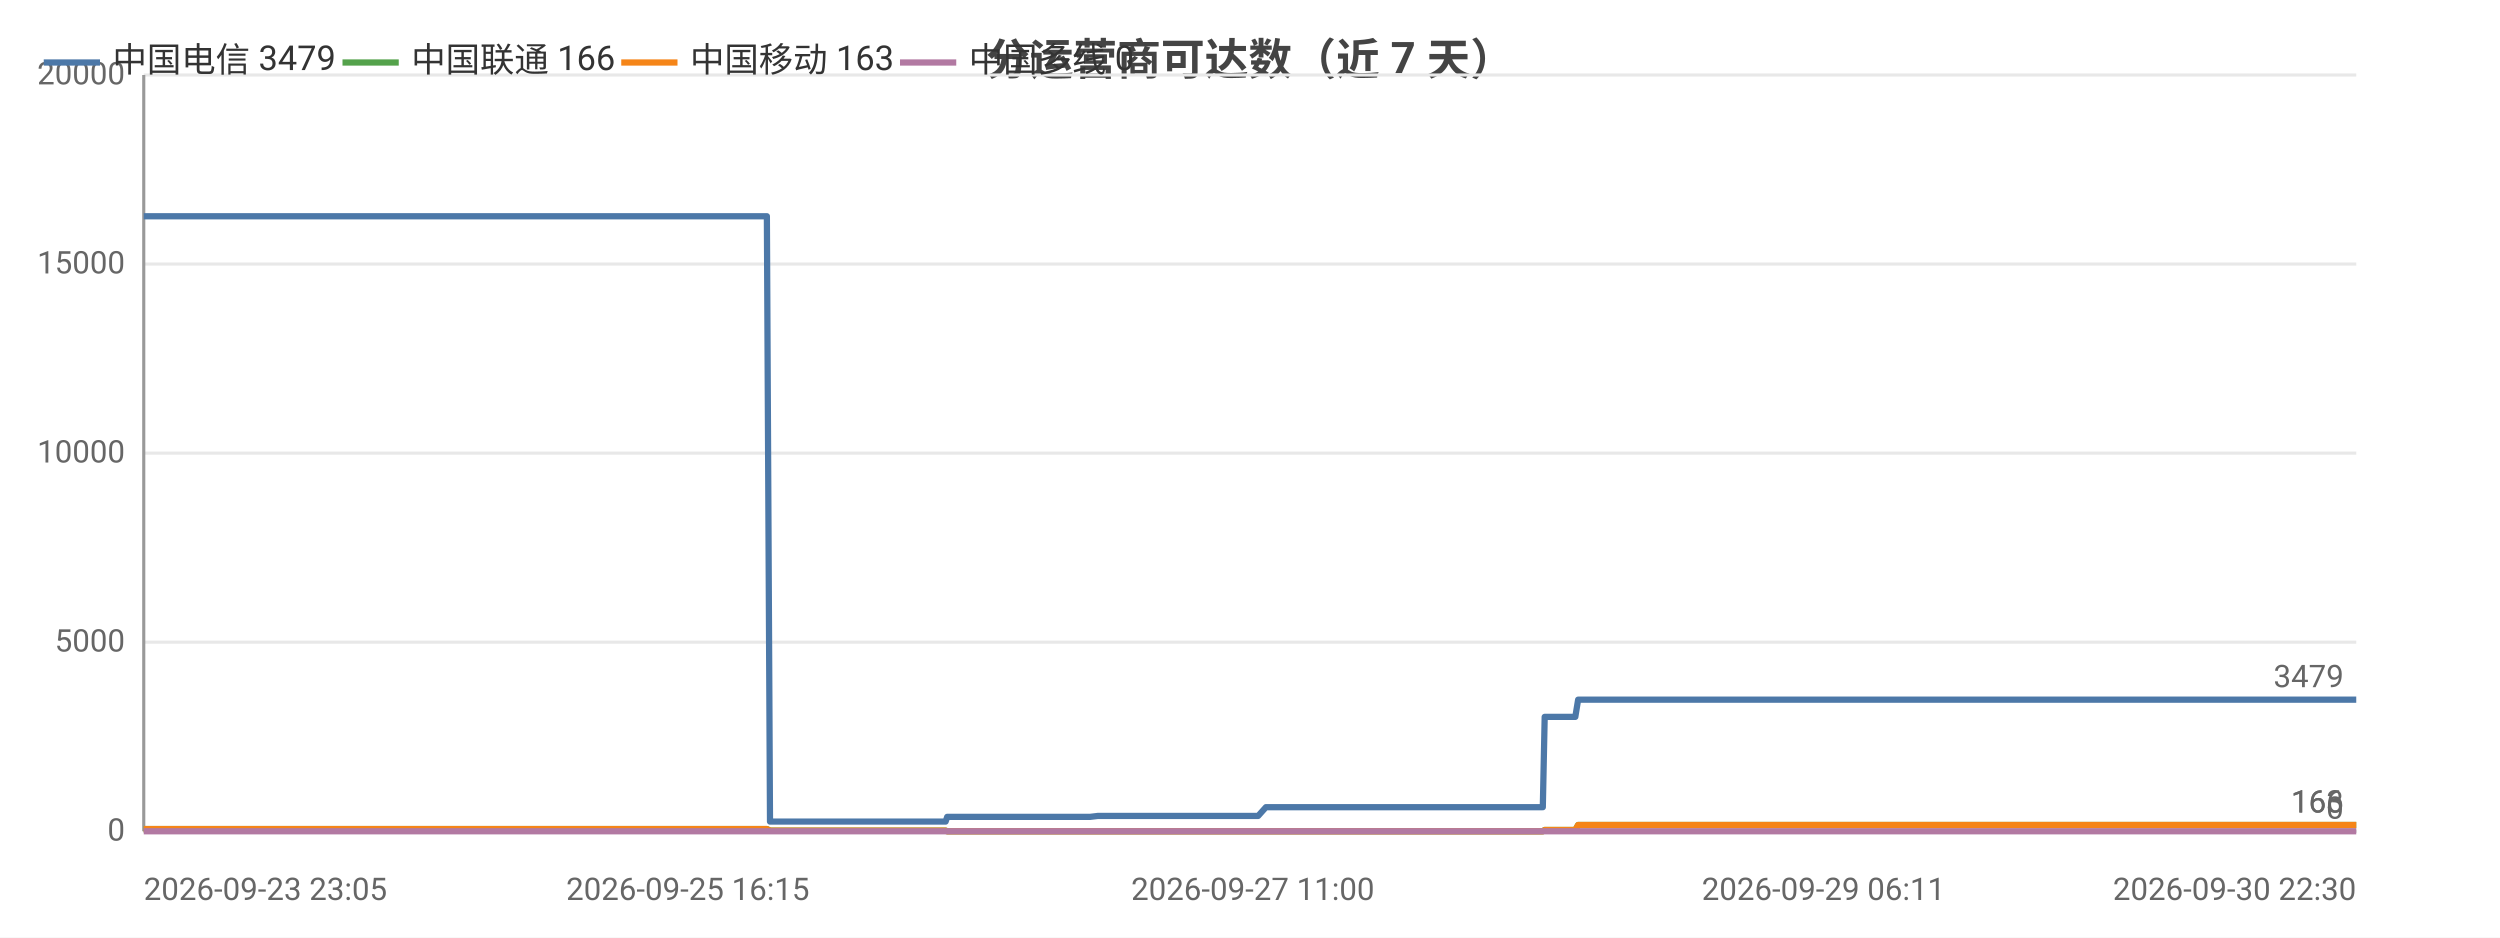
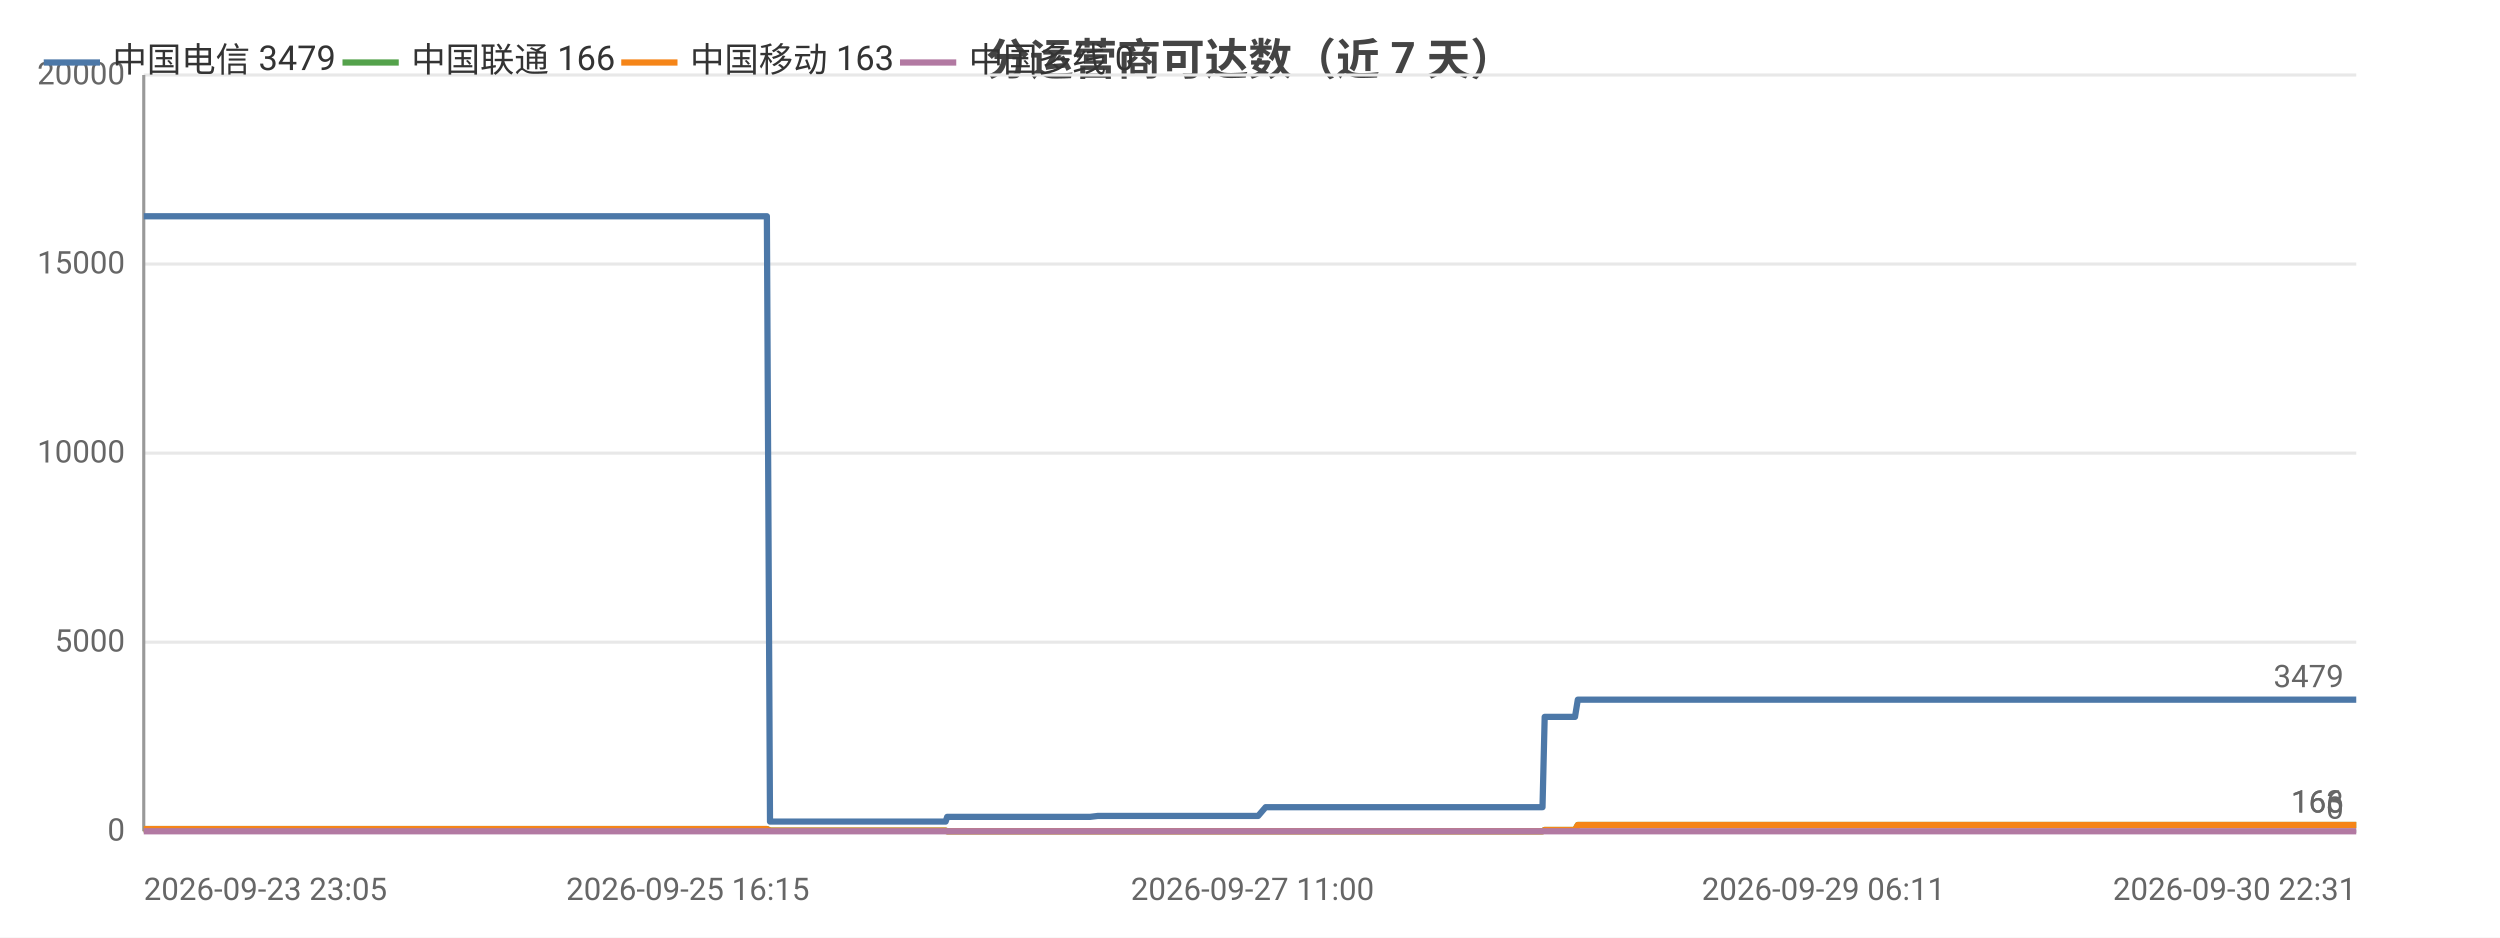
<svg xmlns="http://www.w3.org/2000/svg" width="800" height="300" viewBox="0 0 800 300">
  <rect width="800" height="300" fill="#ffffff" />
  <style>text{font-family:system-ui,-apple-system,'Segoe UI',Roboto,'PingFang SC','Microsoft YaHei','Noto Sans CJK SC',sans-serif}.g{stroke:#e8e8e8;stroke-width:1}.a{stroke:#999;stroke-width:1}.t{font-size:10px;fill:#666}.m{font-size:10px;text-anchor:middle;fill:#666}.e{font-size:10px;text-anchor:end;fill:#666}.l{font-size:11px;fill:#333}.tt{font-size:14px;font-weight:600;text-anchor:middle;fill:#444}.em{font-size:13px;text-anchor:middle;fill:#999}</style>
  <text class="tt" x="400.0" y="24">分运营商可达数（近 7 天）</text>
  <line class="g" x1="46" y1="266" x2="754" y2="266" />
  <text class="e" x="40" y="269">0</text>
  <line class="g" x1="46" y1="205.5" x2="754" y2="205.5" />
  <text class="e" x="40" y="208.5">5000</text>
  <line class="g" x1="46" y1="145" x2="754" y2="145" />
  <text class="e" x="40" y="148">10000</text>
  <line class="g" x1="46" y1="84.5" x2="754" y2="84.5" />
  <text class="e" x="40" y="87.5">15000</text>
  <line class="g" x1="46" y1="24" x2="754" y2="24" />
  <text class="e" x="40" y="27">20000</text>
  <line class="a" x1="46" y1="24" x2="46" y2="266" />
  <line class="a" x1="46" y1="266" x2="754" y2="266" />
-   <polyline fill="none" stroke="#4c78a8" stroke-width="2" stroke-linejoin="round" points="46,69.2 46.0,69.2 47.8,69.2 48.5,69.2 48.5,69.2 53.5,69.2 62.0,69.2 69.5,69.2 82.9,69.2 94.4,69.2 94.4,69.2 108.1,69.2 116.9,69.2 116.9,69.2 117.2,69.2 118.9,69.2 128.8,69.2 140.1,69.2 140.2,69.2 142.2,69.2 142.6,69.2 151.6,69.2 151.6,69.2 154.8,69.2 157.3,69.2 168.0,69.2 169.5,69.2 169.5,69.2 171.3,69.2 185.9,69.2 190.8,69.2 190.9,69.2 190.9,69.2 193.4,69.2 194.6,69.2 211.2,69.2 219.0,69.2 220.1,69.2 226.9,69.2 231.2,69.2 235.2,69.2 235.2,69.2 237.0,69.2 245.4,69.2 246.4,262.9 246.5,262.9 246.6,262.9 248.9,262.9 248.9,262.9 250.9,262.9 259.2,262.9 270.7,262.9 272.5,262.9 275.9,262.9 283.6,262.9 296.0,262.9 296.1,262.9 302.6,262.9 303.1,261.4 303.2,261.4 305.9,261.4 306.1,261.4 308.1,261.4 309.7,261.4 313.5,261.4 323.7,261.4 325.1,261.4 331.6,261.4 333.1,261.4 333.2,261.4 344.0,261.4 347.4,261.4 347.5,261.4 348.8,261.4 351.3,261.1 351.5,261.1 358.0,261.1 360.2,261.1 373.6,261.1 385.0,261.1 390.5,261.1 400.9,261.1 400.9,261.1 402.6,261.1 405.1,258.3 405.1,258.3 414.8,258.3 418.0,258.3 420.2,258.3 424.9,258.3 425.2,258.3 432.0,258.3 433.2,258.3 437.0,258.3 445.8,258.3 447.9,258.3 451.0,258.3 451.0,258.3 458.7,258.3 460.8,258.3 469.9,258.3 469.9,258.3 470.2,258.3 490.0,258.3 493.7,258.3 494.3,229.4 494.4,229.4 501.9,229.4 504.1,229.4 505.0,223.9 505.0,223.9 521.0,223.9 533.0,223.9 537.2,223.9 537.3,223.9 548.8,223.9 555.2,223.9 558.3,223.9 558.3,223.9 565.5,223.9 583.5,223.9 590.8,223.9 590.8,223.9 593.1,223.9 664.9,223.9 666.8,223.9 676.3,223.9 684.1,223.9 687.3,223.9 694.1,223.9 696.1,223.9 713.8,223.9 716.9,223.9 728.8,223.9 728.8,223.9 731.2,223.9 740.2,223.9 741.8,223.9 754,223.9" />
+   <polyline fill="none" stroke="#4c78a8" stroke-width="2" stroke-linejoin="round" points="46,69.2 46.0,69.2 47.8,69.2 48.5,69.2 48.5,69.2 53.5,69.2 62.0,69.2 69.5,69.2 82.9,69.2 94.4,69.2 94.4,69.2 108.1,69.2 116.9,69.2 116.9,69.2 117.2,69.2 118.9,69.2 128.7,69.2 140.1,69.2 140.2,69.2 142.2,69.2 142.6,69.2 151.6,69.2 151.6,69.2 154.8,69.2 157.3,69.2 168.0,69.2 169.5,69.2 169.5,69.2 171.3,69.2 185.9,69.2 190.8,69.2 190.8,69.2 190.9,69.2 193.4,69.2 194.6,69.2 211.2,69.2 219.0,69.2 220.1,69.2 226.8,69.2 231.1,69.2 235.1,69.2 235.2,69.2 237.0,69.2 245.4,69.2 246.4,262.9 246.4,262.9 246.6,262.9 248.9,262.9 248.9,262.9 250.9,262.9 259.2,262.9 270.7,262.9 272.5,262.9 275.9,262.9 283.6,262.9 296.0,262.9 296.1,262.9 302.6,262.9 303.1,261.4 303.2,261.4 305.9,261.4 306.1,261.4 308.0,261.4 309.7,261.4 313.5,261.4 323.7,261.4 325.1,261.4 331.5,261.4 333.1,261.4 333.2,261.4 344.0,261.4 347.4,261.4 347.5,261.4 348.8,261.4 351.3,261.1 351.4,261.1 358.0,261.1 360.2,261.1 373.6,261.1 385.0,261.1 390.5,261.1 400.8,261.1 400.9,261.1 402.6,261.1 405.0,258.3 405.1,258.3 414.7,258.3 418.0,258.3 420.2,258.3 424.9,258.3 425.2,258.3 432.0,258.3 433.2,258.3 437.0,258.3 445.8,258.3 447.9,258.3 450.9,258.3 451.0,258.3 458.6,258.3 460.8,258.3 469.8,258.3 469.9,258.3 470.1,258.3 490.0,258.3 493.6,258.3 494.3,229.4 494.3,229.4 501.9,229.4 504.0,229.4 504.9,223.9 505.0,223.9 521.0,223.9 533.0,223.9 537.2,223.9 537.2,223.9 548.8,223.9 555.2,223.9 558.2,223.9 558.3,223.9 565.5,223.9 583.5,223.9 590.8,223.9 590.8,223.9 593.0,223.9 664.9,223.9 666.8,223.9 676.2,223.9 684.0,223.9 687.3,223.9 694.1,223.9 696.1,223.9 713.7,223.9 716.8,223.9 728.7,223.9 728.8,223.9 731.2,223.9 740.2,223.9 741.8,223.9 753.9,223.9 754,223.9" />
  <circle cx="46" cy="69.2" r="4" fill="transparent" />
  <circle cx="69.5" cy="69.2" r="4" fill="transparent" />
  <circle cx="118.9" cy="69.2" r="4" fill="transparent" />
  <circle cx="151.6" cy="69.2" r="4" fill="transparent" />
  <circle cx="185.9" cy="69.2" r="4" fill="transparent" />
-   <circle cx="219.0" cy="69.2" r="4" fill="transparent" />
+   <circle cx="220.1" cy="69.2" r="4" fill="transparent" />
  <circle cx="246.4" cy="262.9" r="4" fill="transparent" />
  <circle cx="270.7" cy="262.9" r="4" fill="transparent" />
-   <circle cx="303.1" cy="261.4" r="4" fill="transparent" />
-   <circle cx="323.7" cy="261.4" r="4" fill="transparent" />
+   <circle cx="303.2" cy="261.4" r="4" fill="transparent" />
+   <circle cx="325.1" cy="261.4" r="4" fill="transparent" />
  <circle cx="348.8" cy="261.4" r="4" fill="transparent" />
  <circle cx="390.5" cy="261.1" r="4" fill="transparent" />
-   <circle cx="418.0" cy="258.3" r="4" fill="transparent" />
-   <circle cx="445.8" cy="258.3" r="4" fill="transparent" />
-   <circle cx="470.2" cy="258.3" r="4" fill="transparent" />
+   <circle cx="420.2" cy="258.3" r="4" fill="transparent" />
+   <circle cx="447.9" cy="258.3" r="4" fill="transparent" />
+   <circle cx="470.1" cy="258.3" r="4" fill="transparent" />
  <circle cx="505.0" cy="223.9" r="4" fill="transparent" />
-   <circle cx="555.2" cy="223.9" r="4" fill="transparent" />
-   <circle cx="593.1" cy="223.9" r="4" fill="transparent" />
-   <circle cx="713.8" cy="223.9" r="4" fill="transparent" />
+   <circle cx="558.2" cy="223.9" r="4" fill="transparent" />
+   <circle cx="664.9" cy="223.9" r="4" fill="transparent" />
+   <circle cx="716.8" cy="223.9" r="4" fill="transparent" />
  <circle cx="754" cy="223.9" r="4" fill="transparent" />
  <text class="t" x="750" y="219.9" text-anchor="end" fill="#4c78a8">3479</text>
-   <polyline fill="none" stroke="#54a24b" stroke-width="2" stroke-linejoin="round" points="46,265.3 46.0,265.3 47.8,265.3 48.5,265.3 48.5,265.3 53.5,265.3 62.0,265.3 69.5,265.3 82.9,265.3 94.4,265.3 94.4,265.3 108.1,265.3 116.9,265.3 116.9,265.3 117.2,265.3 118.9,265.3 128.8,265.3 140.1,265.3 140.2,265.3 142.2,265.3 142.6,265.3 151.6,265.3 151.6,265.3 154.8,265.3 157.3,265.3 168.0,265.3 169.5,265.3 169.5,265.3 171.3,265.3 185.9,265.3 190.8,265.3 190.9,265.3 190.9,265.3 193.4,265.3 194.6,265.3 211.2,265.3 219.0,265.3 220.1,265.3 226.9,265.3 231.2,265.3 235.2,265.3 235.2,265.3 237.0,265.3 245.4,265.3 246.4,265.8 246.5,265.8 246.6,265.8 248.9,265.8 248.9,265.8 250.9,265.8 259.2,265.8 270.7,265.8 272.5,265.8 275.9,265.8 283.6,265.8 296.0,265.8 296.1,265.8 302.6,265.8 303.1,266 303.2,266 305.9,266 306.1,266 308.1,266 309.7,266 313.5,266 323.7,266 325.1,266 331.6,266 333.1,266 333.2,266 344.0,266 347.4,266 347.5,266 348.8,266 351.3,266 351.5,266 358.0,266 360.2,266 373.6,266 385.0,266 390.5,266 400.9,266 400.9,266 402.6,266 405.1,266.0 405.1,266.0 414.8,266.0 418.0,266.0 420.2,266.0 424.9,266.0 425.2,266.0 432.0,266.0 433.2,266.0 437.0,266.0 445.8,266.0 447.9,266.0 451.0,266.0 451.0,266.0 458.7,266.0 460.8,266.0 469.9,266.0 469.9,266.0 470.2,266.0 490.0,266.0 493.7,266.0 494.3,265.6 494.4,265.6 501.9,265.6 504.1,265.6 505.0,264.0 505.0,264.0 521.0,264.0 533.0,264.0 537.2,264.0 537.3,264.0 548.8,264.0 555.2,264.0 558.3,264.0 558.3,264.0 565.5,264.0 583.5,264.0 590.8,264.0 590.8,264.0 593.1,264.0 664.9,264.0 666.8,264.0 676.3,264.0 684.1,264.0 687.3,264.0 694.1,264.0 696.1,264.0 713.8,264.0 716.9,264.0 728.8,264.0 728.8,264.0 731.2,264.0 740.2,264.0 741.8,264.0 754,264.0" />
+   <polyline fill="none" stroke="#54a24b" stroke-width="2" stroke-linejoin="round" points="46,265.3 46.0,265.3 47.8,265.3 48.5,265.3 48.5,265.3 53.5,265.3 62.0,265.3 69.5,265.3 82.9,265.3 94.4,265.3 94.4,265.3 108.1,265.3 116.9,265.3 116.9,265.3 117.2,265.3 118.9,265.3 128.7,265.3 140.1,265.3 140.2,265.3 142.2,265.3 142.6,265.3 151.6,265.3 151.6,265.3 154.8,265.3 157.3,265.3 168.0,265.3 169.5,265.3 169.5,265.3 171.3,265.3 185.9,265.3 190.8,265.3 190.8,265.3 190.9,265.3 193.4,265.3 194.6,265.3 211.2,265.3 219.0,265.3 220.1,265.3 226.8,265.3 231.1,265.3 235.1,265.3 235.2,265.3 237.0,265.3 245.4,265.3 246.4,265.8 246.4,265.8 246.6,265.8 248.9,265.8 248.9,265.8 250.9,265.8 259.2,265.8 270.7,265.8 272.5,265.8 275.9,265.8 283.6,265.8 296.0,265.8 296.1,265.8 302.6,265.8 303.1,266 303.2,266 305.9,266 306.1,266 308.0,266 309.7,266 313.5,266 323.7,266 325.1,266 331.5,266 333.1,266 333.2,266 344.0,266 347.4,266 347.5,266 348.8,266 351.3,266 351.4,266 358.0,266 360.2,266 373.6,266 385.0,266 390.5,266 400.8,266 400.9,266 402.6,266 405.0,266.0 405.1,266.0 414.7,266.0 418.0,266.0 420.2,266.0 424.9,266.0 425.2,266.0 432.0,266.0 433.2,266.0 437.0,266.0 445.8,266.0 447.9,266.0 450.9,266.0 451.0,266.0 458.6,266.0 460.8,266.0 469.8,266.0 469.9,266.0 470.1,266.0 490.0,266.0 493.6,266.0 494.3,265.6 494.3,265.6 501.9,265.6 504.0,265.6 504.9,264.0 505.0,264.0 521.0,264.0 533.0,264.0 537.2,264.0 537.2,264.0 548.8,264.0 555.2,264.0 558.2,264.0 558.3,264.0 565.5,264.0 583.5,264.0 590.8,264.0 590.8,264.0 593.0,264.0 664.9,264.0 666.8,264.0 676.2,264.0 684.0,264.0 687.3,264.0 694.1,264.0 696.1,264.0 713.7,264.0 716.8,264.0 728.7,264.0 728.8,264.0 731.2,264.0 740.2,264.0 741.8,264.0 753.9,264.0 754,264.0" />
  <circle cx="46" cy="265.3" r="4" fill="transparent" />
  <circle cx="69.5" cy="265.3" r="4" fill="transparent" />
  <circle cx="118.9" cy="265.3" r="4" fill="transparent" />
  <circle cx="151.6" cy="265.3" r="4" fill="transparent" />
  <circle cx="185.9" cy="265.3" r="4" fill="transparent" />
-   <circle cx="219.0" cy="265.3" r="4" fill="transparent" />
+   <circle cx="220.1" cy="265.3" r="4" fill="transparent" />
  <circle cx="246.4" cy="265.8" r="4" fill="transparent" />
  <circle cx="270.7" cy="265.8" r="4" fill="transparent" />
-   <circle cx="303.1" cy="266" r="4" fill="transparent" />
-   <circle cx="323.7" cy="266" r="4" fill="transparent" />
+   <circle cx="303.2" cy="266" r="4" fill="transparent" />
+   <circle cx="325.1" cy="266" r="4" fill="transparent" />
  <circle cx="348.8" cy="266" r="4" fill="transparent" />
  <circle cx="390.5" cy="266" r="4" fill="transparent" />
-   <circle cx="418.0" cy="266.0" r="4" fill="transparent" />
-   <circle cx="445.8" cy="266.0" r="4" fill="transparent" />
-   <circle cx="470.2" cy="266.0" r="4" fill="transparent" />
+   <circle cx="420.2" cy="266.0" r="4" fill="transparent" />
+   <circle cx="447.9" cy="266.0" r="4" fill="transparent" />
+   <circle cx="470.1" cy="266.0" r="4" fill="transparent" />
  <circle cx="505.0" cy="264.0" r="4" fill="transparent" />
-   <circle cx="555.2" cy="264.0" r="4" fill="transparent" />
-   <circle cx="593.1" cy="264.0" r="4" fill="transparent" />
-   <circle cx="713.8" cy="264.0" r="4" fill="transparent" />
+   <circle cx="558.2" cy="264.0" r="4" fill="transparent" />
+   <circle cx="664.9" cy="264.0" r="4" fill="transparent" />
+   <circle cx="716.8" cy="264.0" r="4" fill="transparent" />
  <circle cx="754" cy="264.0" r="4" fill="transparent" />
  <text class="t" x="750" y="260.0" text-anchor="end" fill="#54a24b">166</text>
-   <polyline fill="none" stroke="#f58518" stroke-width="2" stroke-linejoin="round" points="46,265.3 46.0,265.3 47.8,265.3 48.5,265.3 48.5,265.3 53.5,265.3 62.0,265.3 69.5,265.3 82.9,265.3 94.4,265.3 94.4,265.3 108.1,265.3 116.9,265.3 116.9,265.3 117.2,265.3 118.9,265.3 128.8,265.3 140.1,265.3 140.2,265.3 142.2,265.3 142.6,265.3 151.6,265.3 151.6,265.3 154.8,265.3 157.3,265.3 168.0,265.3 169.5,265.3 169.5,265.3 171.3,265.3 185.9,265.3 190.8,265.3 190.9,265.3 190.9,265.3 193.4,265.3 194.6,265.3 211.2,265.3 219.0,265.3 220.1,265.3 226.9,265.3 231.2,265.3 235.2,265.3 235.2,265.3 237.0,265.3 245.4,265.3 246.4,265.8 246.5,265.8 246.6,265.8 248.9,265.8 248.9,265.8 250.9,265.8 259.2,265.8 270.7,265.8 272.5,265.8 275.9,265.8 283.6,265.8 296.0,265.8 296.1,265.8 302.6,265.8 303.1,266 303.2,266 305.9,266 306.1,266 308.1,266 309.7,266 313.5,266 323.7,266 325.1,266 331.6,266 333.1,266 333.2,266 344.0,266 347.4,266 347.5,266 348.8,266 351.3,266 351.5,266 358.0,266 360.2,266 373.6,266 385.0,266 390.5,266 400.9,266 400.9,266 402.6,266 405.1,266.0 405.1,266.0 414.8,266.0 418.0,266.0 420.2,266.0 424.9,266.0 425.2,266.0 432.0,266.0 433.2,266.0 437.0,266.0 445.8,266.0 447.9,266.0 451.0,266.0 451.0,266.0 458.7,266.0 460.8,266.0 469.9,266.0 469.9,266.0 470.2,266.0 490.0,266.0 493.7,266.0 494.3,265.6 494.4,265.6 501.9,265.6 504.1,265.6 505.0,264.0 505.0,264.0 521.0,264.0 533.0,264.0 537.2,264.0 537.3,264.0 548.8,264.0 555.2,264.0 558.3,264.0 558.3,264.0 565.5,264.0 583.5,264.0 590.8,264.0 590.8,264.0 593.1,264.0 664.9,264.0 666.8,264.0 676.3,264.0 684.1,264.0 687.3,264.0 694.1,264.0 696.1,264.0 713.8,264.0 716.9,264.0 728.8,264.0 728.8,264.0 731.2,264.0 740.2,264.0 741.8,264.0 754,264.0" />
+   <polyline fill="none" stroke="#f58518" stroke-width="2" stroke-linejoin="round" points="46,265.3 46.0,265.3 47.8,265.3 48.5,265.3 48.5,265.3 53.5,265.3 62.0,265.3 69.5,265.3 82.9,265.3 94.4,265.3 94.4,265.3 108.1,265.3 116.9,265.3 116.9,265.3 117.2,265.3 118.9,265.3 128.7,265.3 140.1,265.3 140.2,265.3 142.2,265.3 142.6,265.3 151.6,265.3 151.6,265.3 154.8,265.3 157.3,265.3 168.0,265.3 169.5,265.3 169.5,265.3 171.3,265.3 185.9,265.3 190.8,265.3 190.8,265.3 190.9,265.3 193.4,265.3 194.6,265.3 211.2,265.3 219.0,265.3 220.1,265.3 226.8,265.3 231.1,265.3 235.1,265.3 235.2,265.3 237.0,265.3 245.4,265.3 246.4,265.8 246.4,265.8 246.6,265.8 248.9,265.8 248.9,265.8 250.9,265.8 259.2,265.8 270.7,265.8 272.5,265.8 275.9,265.8 283.6,265.8 296.0,265.8 296.1,265.8 302.6,265.8 303.1,266 303.2,266 305.9,266 306.1,266 308.0,266 309.7,266 313.5,266 323.7,266 325.1,266 331.5,266 333.1,266 333.2,266 344.0,266 347.4,266 347.5,266 348.8,266 351.3,266 351.4,266 358.0,266 360.2,266 373.6,266 385.0,266 390.5,266 400.8,266 400.9,266 402.6,266 405.0,266.0 405.1,266.0 414.7,266.0 418.0,266.0 420.2,266.0 424.9,266.0 425.2,266.0 432.0,266.0 433.2,266.0 437.0,266.0 445.8,266.0 447.9,266.0 450.9,266.0 451.0,266.0 458.6,266.0 460.8,266.0 469.8,266.0 469.9,266.0 470.1,266.0 490.0,266.0 493.6,266.0 494.3,265.6 494.3,265.6 501.9,265.6 504.0,265.6 504.9,264.0 505.0,264.0 521.0,264.0 533.0,264.0 537.2,264.0 537.2,264.0 548.8,264.0 555.2,264.0 558.2,264.0 558.3,264.0 565.5,264.0 583.5,264.0 590.8,264.0 590.8,264.0 593.0,264.0 664.9,264.0 666.8,264.0 676.2,264.0 684.0,264.0 687.3,264.0 694.1,264.0 696.1,264.0 713.7,264.0 716.8,264.0 728.7,264.0 728.8,264.0 731.2,264.0 740.2,264.0 741.8,264.0 753.9,264.0 754,264.0" />
  <circle cx="46" cy="265.3" r="4" fill="transparent" />
  <circle cx="69.5" cy="265.3" r="4" fill="transparent" />
  <circle cx="118.9" cy="265.3" r="4" fill="transparent" />
  <circle cx="151.6" cy="265.3" r="4" fill="transparent" />
  <circle cx="185.9" cy="265.3" r="4" fill="transparent" />
-   <circle cx="219.0" cy="265.3" r="4" fill="transparent" />
+   <circle cx="220.1" cy="265.3" r="4" fill="transparent" />
  <circle cx="246.4" cy="265.8" r="4" fill="transparent" />
  <circle cx="270.7" cy="265.8" r="4" fill="transparent" />
-   <circle cx="303.1" cy="266" r="4" fill="transparent" />
-   <circle cx="323.7" cy="266" r="4" fill="transparent" />
+   <circle cx="303.2" cy="266" r="4" fill="transparent" />
+   <circle cx="325.1" cy="266" r="4" fill="transparent" />
  <circle cx="348.8" cy="266" r="4" fill="transparent" />
  <circle cx="390.5" cy="266" r="4" fill="transparent" />
-   <circle cx="418.0" cy="266.0" r="4" fill="transparent" />
-   <circle cx="445.8" cy="266.0" r="4" fill="transparent" />
-   <circle cx="470.2" cy="266.0" r="4" fill="transparent" />
+   <circle cx="420.2" cy="266.0" r="4" fill="transparent" />
+   <circle cx="447.9" cy="266.0" r="4" fill="transparent" />
+   <circle cx="470.1" cy="266.0" r="4" fill="transparent" />
  <circle cx="505.0" cy="264.0" r="4" fill="transparent" />
-   <circle cx="555.2" cy="264.0" r="4" fill="transparent" />
-   <circle cx="593.1" cy="264.0" r="4" fill="transparent" />
-   <circle cx="713.8" cy="264.0" r="4" fill="transparent" />
+   <circle cx="558.2" cy="264.0" r="4" fill="transparent" />
+   <circle cx="664.9" cy="264.0" r="4" fill="transparent" />
+   <circle cx="716.8" cy="264.0" r="4" fill="transparent" />
  <circle cx="754" cy="264.0" r="4" fill="transparent" />
  <text class="t" x="750" y="260.0" text-anchor="end" fill="#f58518">163</text>
-   <polyline fill="none" stroke="#b279a2" stroke-width="2" stroke-linejoin="round" points="46,266 46.0,266 47.8,266 48.5,266 48.5,266 53.5,266 62.0,266 69.5,266 82.9,266 94.4,266 94.4,266 108.1,266 116.9,266 116.9,266 117.2,266 118.9,266 128.8,266 140.1,266 140.2,266 142.2,266 142.6,266 151.6,266 151.6,266 154.8,266 157.3,266 168.0,266 169.5,266 169.5,266 171.3,266 185.9,266 190.8,266 190.9,266 190.9,266 193.4,266 194.6,266 211.2,266 219.0,266 220.1,266 226.9,266 231.2,266 235.2,266 235.2,266 237.0,266 245.4,266 246.4,266 246.5,266 246.6,266 248.9,266 248.9,266 250.9,266 259.2,266 270.7,266 272.5,266 275.9,266 283.6,266 296.0,266 296.1,266 302.6,266 303.1,266 303.2,266 305.9,266 306.1,266 308.1,266 309.7,266 313.5,266 323.7,266 325.1,266 331.6,266 333.1,266 333.2,266 344.0,266 347.4,266 347.5,266 348.8,266 351.3,266 351.5,266 358.0,266 360.2,266 373.6,266 385.0,266 390.5,266 400.9,266 400.9,266 402.6,266 405.1,266 405.1,266 414.8,266 418.0,266 420.2,266 424.9,266 425.2,266 432.0,266 433.2,266 437.0,266 445.8,266 447.9,266 451.0,266 451.0,266 458.7,266 460.8,266 469.9,266 469.9,266 470.2,266 490.0,266 493.7,266 494.3,266 494.4,266 501.9,266 504.1,266 505.0,266 505.0,266 521.0,266 533.0,266 537.2,266 537.3,266 548.8,266 555.2,266 558.3,266 558.3,266 565.5,266 583.5,266 590.8,266 590.8,266 593.1,266 664.9,266 666.8,266 676.3,266 684.1,266 687.3,266 694.1,266 696.1,266 713.8,266 716.9,266 728.8,266 728.8,266 731.2,266 740.2,266 741.8,266 754,266" />
+   <polyline fill="none" stroke="#b279a2" stroke-width="2" stroke-linejoin="round" points="46,266 46.0,266 47.8,266 48.5,266 48.5,266 53.5,266 62.0,266 69.5,266 82.9,266 94.4,266 94.4,266 108.1,266 116.9,266 116.9,266 117.2,266 118.9,266 128.7,266 140.1,266 140.2,266 142.2,266 142.6,266 151.6,266 151.6,266 154.8,266 157.3,266 168.0,266 169.5,266 169.5,266 171.3,266 185.9,266 190.8,266 190.8,266 190.9,266 193.4,266 194.6,266 211.2,266 219.0,266 220.1,266 226.8,266 231.1,266 235.1,266 235.2,266 237.0,266 245.4,266 246.4,266 246.4,266 246.6,266 248.9,266 248.9,266 250.9,266 259.2,266 270.7,266 272.5,266 275.9,266 283.6,266 296.0,266 296.1,266 302.6,266 303.1,266 303.2,266 305.9,266 306.1,266 308.0,266 309.7,266 313.5,266 323.7,266 325.1,266 331.5,266 333.1,266 333.2,266 344.0,266 347.4,266 347.5,266 348.8,266 351.3,266 351.4,266 358.0,266 360.2,266 373.6,266 385.0,266 390.5,266 400.8,266 400.9,266 402.6,266 405.0,266 405.1,266 414.7,266 418.0,266 420.2,266 424.9,266 425.2,266 432.0,266 433.2,266 437.0,266 445.8,266 447.9,266 450.9,266 451.0,266 458.6,266 460.8,266 469.8,266 469.9,266 470.1,266 490.0,266 493.6,266 494.3,266 494.3,266 501.9,266 504.0,266 504.9,266 505.0,266 521.0,266 533.0,266 537.2,266 537.2,266 548.8,266 555.2,266 558.2,266 558.3,266 565.5,266 583.5,266 590.8,266 590.8,266 593.0,266 664.9,266 666.8,266 676.2,266 684.0,266 687.3,266 694.1,266 696.1,266 713.7,266 716.8,266 728.7,266 728.8,266 731.2,266 740.2,266 741.8,266 753.9,266 754,266" />
  <circle cx="46" cy="266" r="4" fill="transparent" />
  <circle cx="69.5" cy="266" r="4" fill="transparent" />
  <circle cx="118.9" cy="266" r="4" fill="transparent" />
  <circle cx="151.6" cy="266" r="4" fill="transparent" />
  <circle cx="185.9" cy="266" r="4" fill="transparent" />
-   <circle cx="219.0" cy="266" r="4" fill="transparent" />
+   <circle cx="220.1" cy="266" r="4" fill="transparent" />
  <circle cx="246.4" cy="266" r="4" fill="transparent" />
  <circle cx="270.7" cy="266" r="4" fill="transparent" />
-   <circle cx="303.1" cy="266" r="4" fill="transparent" />
-   <circle cx="323.7" cy="266" r="4" fill="transparent" />
+   <circle cx="303.2" cy="266" r="4" fill="transparent" />
+   <circle cx="325.1" cy="266" r="4" fill="transparent" />
  <circle cx="348.8" cy="266" r="4" fill="transparent" />
  <circle cx="390.5" cy="266" r="4" fill="transparent" />
-   <circle cx="418.0" cy="266" r="4" fill="transparent" />
-   <circle cx="445.8" cy="266" r="4" fill="transparent" />
-   <circle cx="470.2" cy="266" r="4" fill="transparent" />
+   <circle cx="420.2" cy="266" r="4" fill="transparent" />
+   <circle cx="447.9" cy="266" r="4" fill="transparent" />
+   <circle cx="470.1" cy="266" r="4" fill="transparent" />
  <circle cx="505.0" cy="266" r="4" fill="transparent" />
-   <circle cx="555.2" cy="266" r="4" fill="transparent" />
-   <circle cx="593.1" cy="266" r="4" fill="transparent" />
-   <circle cx="713.8" cy="266" r="4" fill="transparent" />
+   <circle cx="558.2" cy="266" r="4" fill="transparent" />
+   <circle cx="664.9" cy="266" r="4" fill="transparent" />
+   <circle cx="716.8" cy="266" r="4" fill="transparent" />
  <circle cx="754" cy="266" r="4" fill="transparent" />
  <text class="t" x="750" y="262" text-anchor="end" fill="#b279a2">0</text>
  <text class="t" x="46" y="288">2026-09-23 23:05</text>
  <text class="m" x="220.1" y="288">2026-09-25 16:15</text>
-   <text class="m" x="400.9" y="288">2026-09-27 11:00</text>
+   <text class="m" x="400.8" y="288">2026-09-27 11:00</text>
  <text class="m" x="583.5" y="288">2026-09-29 06:11</text>
-   <text class="e" x="754" y="288">2026-09-30 22:30</text>
+   <text class="e" x="754" y="288">2026-09-30 22:31</text>
  <line x1="14" y1="20" x2="32" y2="20" stroke="#4c78a8" stroke-width="2" />
  <text class="l" x="36" y="23">中国电信 3479</text>
  <line x1="109.6" y1="20" x2="127.6" y2="20" stroke="#54a24b" stroke-width="2" />
  <text class="l" x="131.6" y="23">中国联通 166</text>
  <line x1="198.8" y1="20" x2="216.8" y2="20" stroke="#f58518" stroke-width="2" />
  <text class="l" x="220.8" y="23">中国移动 163</text>
  <line x1="288.0" y1="20" x2="306.0" y2="20" stroke="#b279a2" stroke-width="2" />
  <text class="l" x="310.0" y="23">中国多线 0</text>
</svg>
